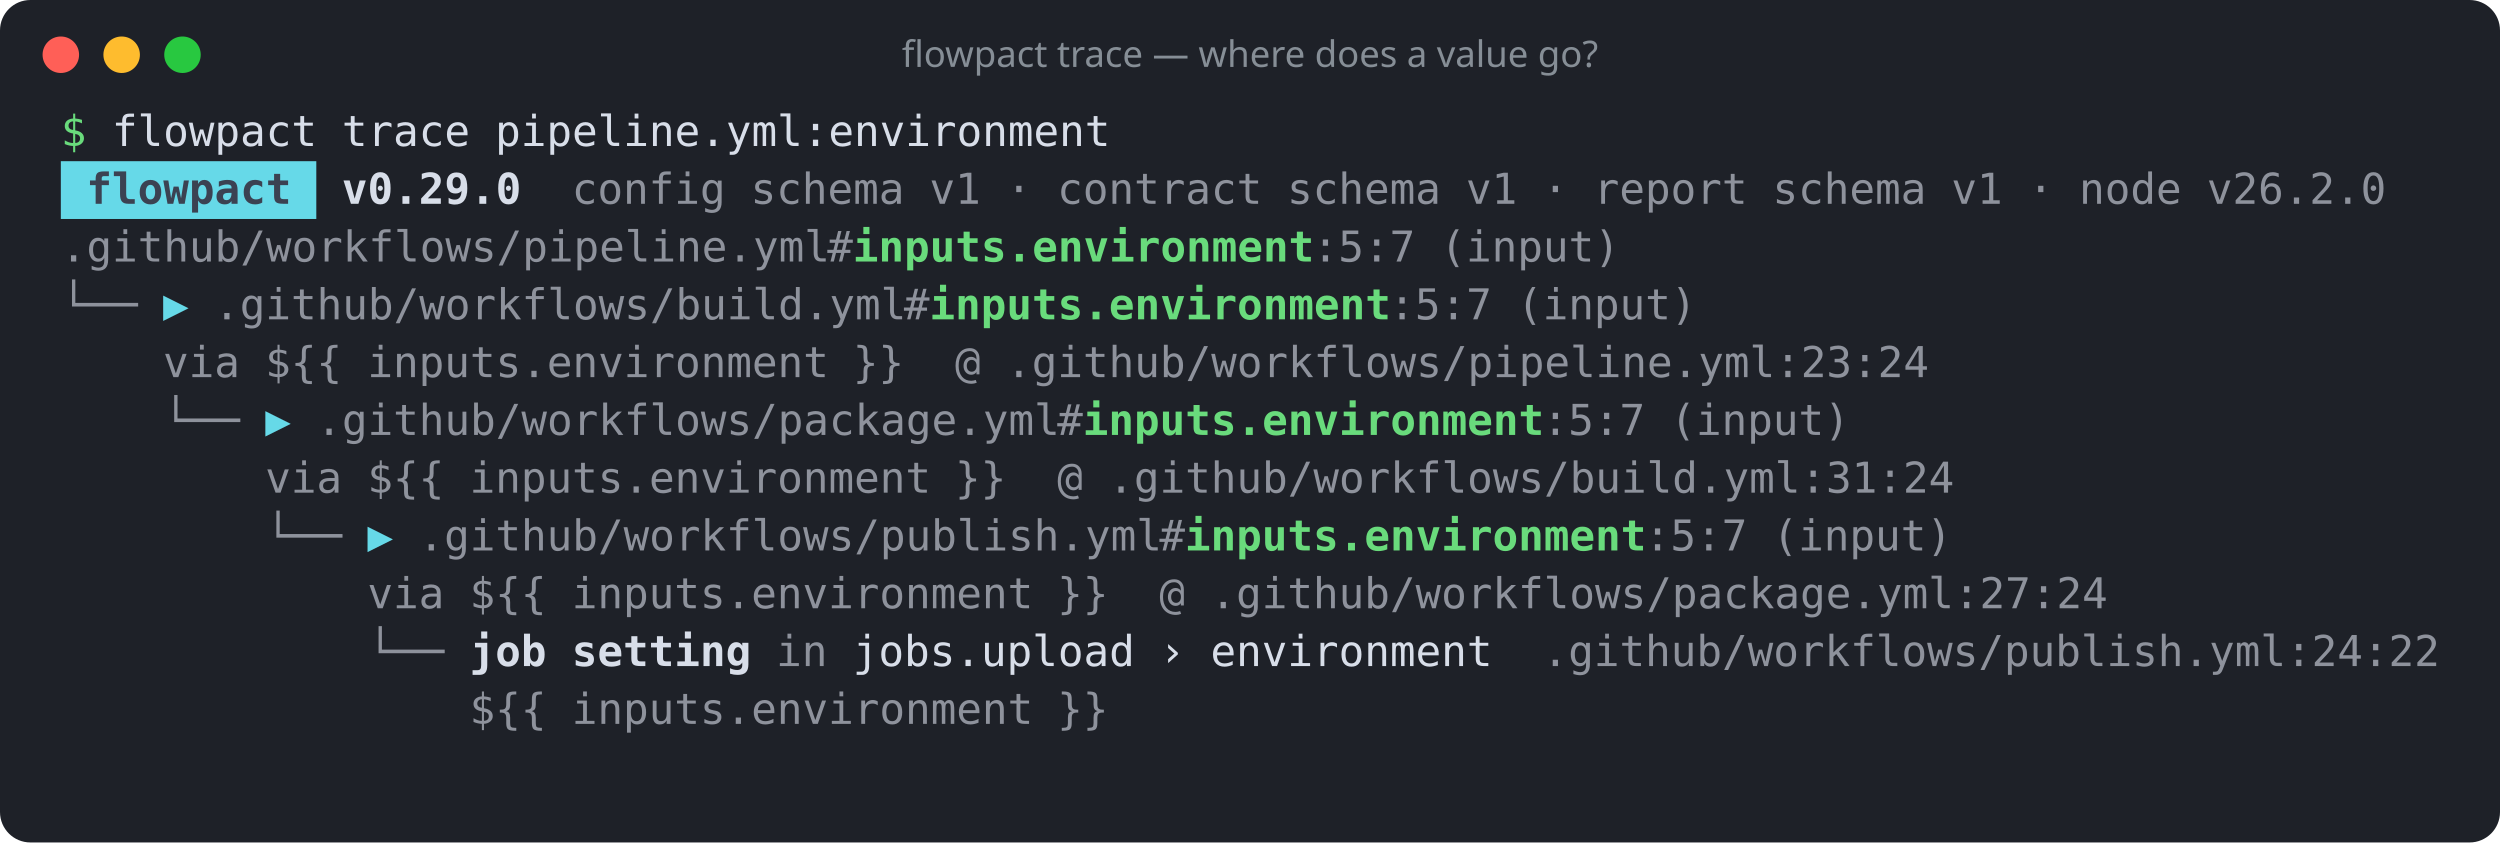
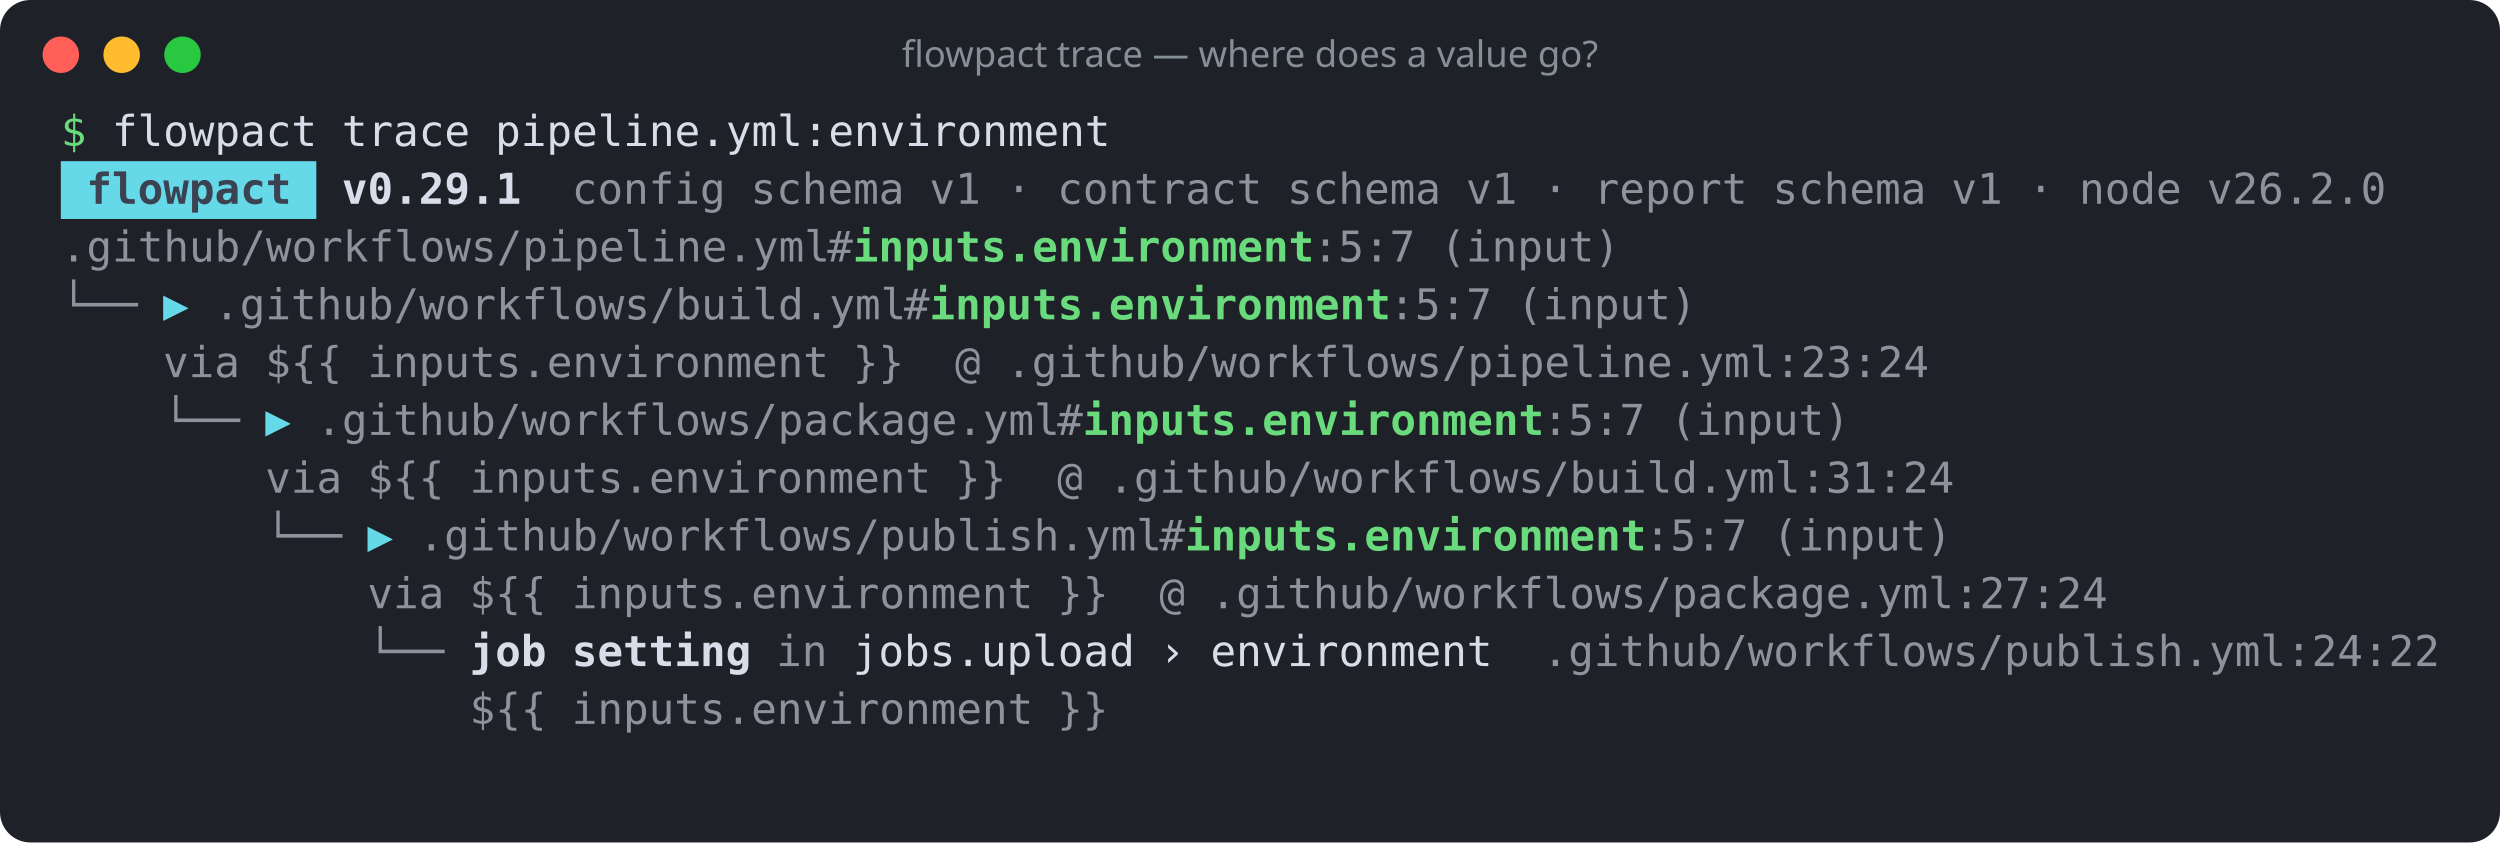
<svg xmlns="http://www.w3.org/2000/svg" width="822" height="277" viewBox="0 0 822 277" role="img" aria-label="flowpact trace — where does a value go?">
  <rect width="100%" height="100%" rx="10" fill="#1e2128" />
  <circle cx="20" cy="18" r="6" fill="#ff5f57" />
  <circle cx="40" cy="18" r="6" fill="#febc2e" />
  <circle cx="60" cy="18" r="6" fill="#28c840" />
  <text x="411" y="22" fill="#868e96" font-family="ui-sans-serif,system-ui,sans-serif" font-size="12" text-anchor="middle">flowpact trace — where does a value go?</text>
  <g font-family="ui-monospace,SFMono-Regular,Menlo,Consolas,monospace" font-size="14" xml:space="preserve">
    <text y="48">
      <tspan x="20.0" textLength="8.4" lengthAdjust="spacingAndGlyphs" fill="#69db7c">$</tspan>
      <tspan x="36.8" textLength="67.2" lengthAdjust="spacingAndGlyphs" fill="#d8dee9">flowpact</tspan>
      <tspan x="112.4" textLength="42.0" lengthAdjust="spacingAndGlyphs" fill="#d8dee9">trace</tspan>
      <tspan x="162.8" textLength="201.6" lengthAdjust="spacingAndGlyphs" fill="#d8dee9">pipeline.yml:environment</tspan>
    </text>
    <rect x="20" y="53" width="84" height="19" fill="#66d9e8" />
    <text y="67">
      <tspan x="28.4" textLength="67.2" lengthAdjust="spacingAndGlyphs" fill="#3b4252" font-weight="700">flowpact</tspan>
-       <tspan x="112.4" textLength="58.8" lengthAdjust="spacingAndGlyphs" fill="#d8dee9" font-weight="700">v0.29.0</tspan>
+       <tspan x="112.4" textLength="58.8" lengthAdjust="spacingAndGlyphs" fill="#d8dee9" font-weight="700">v0.29.1</tspan>
      <tspan x="188.0" textLength="50.4" lengthAdjust="spacingAndGlyphs" fill="#d8dee9" fill-opacity="0.6">config</tspan>
      <tspan x="246.8" textLength="50.4" lengthAdjust="spacingAndGlyphs" fill="#d8dee9" fill-opacity="0.6">schema</tspan>
      <tspan x="305.6" textLength="16.8" lengthAdjust="spacingAndGlyphs" fill="#d8dee9" fill-opacity="0.6">v1</tspan>
      <tspan x="330.8" textLength="8.4" lengthAdjust="spacingAndGlyphs" fill="#d8dee9" fill-opacity="0.6">·</tspan>
      <tspan x="347.6" textLength="67.2" lengthAdjust="spacingAndGlyphs" fill="#d8dee9" fill-opacity="0.6">contract</tspan>
      <tspan x="423.2" textLength="50.4" lengthAdjust="spacingAndGlyphs" fill="#d8dee9" fill-opacity="0.6">schema</tspan>
      <tspan x="482.0" textLength="16.8" lengthAdjust="spacingAndGlyphs" fill="#d8dee9" fill-opacity="0.6">v1</tspan>
      <tspan x="507.2" textLength="8.4" lengthAdjust="spacingAndGlyphs" fill="#d8dee9" fill-opacity="0.6">·</tspan>
      <tspan x="524.0" textLength="50.4" lengthAdjust="spacingAndGlyphs" fill="#d8dee9" fill-opacity="0.6">report</tspan>
      <tspan x="582.8" textLength="50.4" lengthAdjust="spacingAndGlyphs" fill="#d8dee9" fill-opacity="0.6">schema</tspan>
      <tspan x="641.6" textLength="16.8" lengthAdjust="spacingAndGlyphs" fill="#d8dee9" fill-opacity="0.6">v1</tspan>
      <tspan x="666.8" textLength="8.4" lengthAdjust="spacingAndGlyphs" fill="#d8dee9" fill-opacity="0.6">·</tspan>
      <tspan x="683.6" textLength="33.6" lengthAdjust="spacingAndGlyphs" fill="#d8dee9" fill-opacity="0.6">node</tspan>
      <tspan x="725.6" textLength="58.8" lengthAdjust="spacingAndGlyphs" fill="#d8dee9" fill-opacity="0.6">v26.2.0</tspan>
    </text>
    <text y="86">
      <tspan x="20.0" textLength="252.0" lengthAdjust="spacingAndGlyphs" fill="#d8dee9" fill-opacity="0.6">.github/workflows/pipeline.yml</tspan>
      <tspan x="272.0" textLength="8.4" lengthAdjust="spacingAndGlyphs" fill="#d8dee9" fill-opacity="0.6">#</tspan>
      <tspan x="280.4" textLength="151.2" lengthAdjust="spacingAndGlyphs" fill="#69db7c" font-weight="700">inputs.environment</tspan>
      <tspan x="431.6" textLength="33.6" lengthAdjust="spacingAndGlyphs" fill="#d8dee9" fill-opacity="0.6">:5:7</tspan>
      <tspan x="473.6" textLength="58.8" lengthAdjust="spacingAndGlyphs" fill="#d8dee9" fill-opacity="0.6">(input)</tspan>
    </text>
    <text y="105">
      <tspan x="20.0" textLength="25.2" lengthAdjust="spacingAndGlyphs" fill="#d8dee9" fill-opacity="0.6">└──</tspan>
      <tspan x="53.6" textLength="8.4" lengthAdjust="spacingAndGlyphs" fill="#66d9e8">▶</tspan>
      <tspan x="70.4" textLength="226.8" lengthAdjust="spacingAndGlyphs" fill="#d8dee9" fill-opacity="0.6">.github/workflows/build.yml</tspan>
      <tspan x="297.2" textLength="8.4" lengthAdjust="spacingAndGlyphs" fill="#d8dee9" fill-opacity="0.6">#</tspan>
      <tspan x="305.6" textLength="151.2" lengthAdjust="spacingAndGlyphs" fill="#69db7c" font-weight="700">inputs.environment</tspan>
      <tspan x="456.8" textLength="33.6" lengthAdjust="spacingAndGlyphs" fill="#d8dee9" fill-opacity="0.6">:5:7</tspan>
      <tspan x="498.8" textLength="58.8" lengthAdjust="spacingAndGlyphs" fill="#d8dee9" fill-opacity="0.6">(input)</tspan>
    </text>
    <text y="124">
      <tspan x="53.6" textLength="25.2" lengthAdjust="spacingAndGlyphs" fill="#d8dee9" fill-opacity="0.6">via</tspan>
      <tspan x="87.2" textLength="25.2" lengthAdjust="spacingAndGlyphs" fill="#d8dee9" fill-opacity="0.6">${{</tspan>
      <tspan x="120.8" textLength="151.2" lengthAdjust="spacingAndGlyphs" fill="#d8dee9" fill-opacity="0.6">inputs.environment</tspan>
      <tspan x="280.4" textLength="16.8" lengthAdjust="spacingAndGlyphs" fill="#d8dee9" fill-opacity="0.6">}}</tspan>
      <tspan x="314.0" textLength="8.4" lengthAdjust="spacingAndGlyphs" fill="#d8dee9" fill-opacity="0.6">@</tspan>
      <tspan x="330.8" textLength="302.4" lengthAdjust="spacingAndGlyphs" fill="#d8dee9" fill-opacity="0.6">.github/workflows/pipeline.yml:23:24</tspan>
    </text>
    <text y="143">
      <tspan x="53.6" textLength="25.2" lengthAdjust="spacingAndGlyphs" fill="#d8dee9" fill-opacity="0.6">└──</tspan>
      <tspan x="87.2" textLength="8.4" lengthAdjust="spacingAndGlyphs" fill="#66d9e8">▶</tspan>
      <tspan x="104.0" textLength="243.6" lengthAdjust="spacingAndGlyphs" fill="#d8dee9" fill-opacity="0.6">.github/workflows/package.yml</tspan>
      <tspan x="347.6" textLength="8.4" lengthAdjust="spacingAndGlyphs" fill="#d8dee9" fill-opacity="0.6">#</tspan>
      <tspan x="356.0" textLength="151.2" lengthAdjust="spacingAndGlyphs" fill="#69db7c" font-weight="700">inputs.environment</tspan>
      <tspan x="507.2" textLength="33.6" lengthAdjust="spacingAndGlyphs" fill="#d8dee9" fill-opacity="0.6">:5:7</tspan>
      <tspan x="549.2" textLength="58.8" lengthAdjust="spacingAndGlyphs" fill="#d8dee9" fill-opacity="0.6">(input)</tspan>
    </text>
    <text y="162">
      <tspan x="87.2" textLength="25.2" lengthAdjust="spacingAndGlyphs" fill="#d8dee9" fill-opacity="0.6">via</tspan>
      <tspan x="120.8" textLength="25.2" lengthAdjust="spacingAndGlyphs" fill="#d8dee9" fill-opacity="0.6">${{</tspan>
      <tspan x="154.4" textLength="151.2" lengthAdjust="spacingAndGlyphs" fill="#d8dee9" fill-opacity="0.6">inputs.environment</tspan>
      <tspan x="314.0" textLength="16.8" lengthAdjust="spacingAndGlyphs" fill="#d8dee9" fill-opacity="0.6">}}</tspan>
      <tspan x="347.6" textLength="8.4" lengthAdjust="spacingAndGlyphs" fill="#d8dee9" fill-opacity="0.6">@</tspan>
      <tspan x="364.4" textLength="277.2" lengthAdjust="spacingAndGlyphs" fill="#d8dee9" fill-opacity="0.6">.github/workflows/build.yml:31:24</tspan>
    </text>
    <text y="181">
      <tspan x="87.2" textLength="25.2" lengthAdjust="spacingAndGlyphs" fill="#d8dee9" fill-opacity="0.6">└──</tspan>
      <tspan x="120.8" textLength="8.4" lengthAdjust="spacingAndGlyphs" fill="#66d9e8">▶</tspan>
      <tspan x="137.6" textLength="243.6" lengthAdjust="spacingAndGlyphs" fill="#d8dee9" fill-opacity="0.6">.github/workflows/publish.yml</tspan>
      <tspan x="381.2" textLength="8.4" lengthAdjust="spacingAndGlyphs" fill="#d8dee9" fill-opacity="0.6">#</tspan>
      <tspan x="389.6" textLength="151.2" lengthAdjust="spacingAndGlyphs" fill="#69db7c" font-weight="700">inputs.environment</tspan>
      <tspan x="540.8" textLength="33.6" lengthAdjust="spacingAndGlyphs" fill="#d8dee9" fill-opacity="0.6">:5:7</tspan>
      <tspan x="582.8" textLength="58.8" lengthAdjust="spacingAndGlyphs" fill="#d8dee9" fill-opacity="0.6">(input)</tspan>
    </text>
    <text y="200">
      <tspan x="120.8" textLength="25.2" lengthAdjust="spacingAndGlyphs" fill="#d8dee9" fill-opacity="0.6">via</tspan>
      <tspan x="154.4" textLength="25.2" lengthAdjust="spacingAndGlyphs" fill="#d8dee9" fill-opacity="0.6">${{</tspan>
      <tspan x="188.0" textLength="151.2" lengthAdjust="spacingAndGlyphs" fill="#d8dee9" fill-opacity="0.6">inputs.environment</tspan>
      <tspan x="347.6" textLength="16.8" lengthAdjust="spacingAndGlyphs" fill="#d8dee9" fill-opacity="0.6">}}</tspan>
      <tspan x="381.2" textLength="8.4" lengthAdjust="spacingAndGlyphs" fill="#d8dee9" fill-opacity="0.6">@</tspan>
      <tspan x="398.0" textLength="294.0" lengthAdjust="spacingAndGlyphs" fill="#d8dee9" fill-opacity="0.6">.github/workflows/package.yml:27:24</tspan>
    </text>
    <text y="219">
      <tspan x="120.8" textLength="25.2" lengthAdjust="spacingAndGlyphs" fill="#d8dee9" fill-opacity="0.6">└──</tspan>
      <tspan x="154.4" textLength="25.2" lengthAdjust="spacingAndGlyphs" fill="#d8dee9" font-weight="700">job</tspan>
      <tspan x="188.0" textLength="58.8" lengthAdjust="spacingAndGlyphs" fill="#d8dee9" font-weight="700">setting</tspan>
      <tspan x="255.2" textLength="16.8" lengthAdjust="spacingAndGlyphs" fill="#d8dee9" fill-opacity="0.6">in</tspan>
      <tspan x="280.4" textLength="92.4" lengthAdjust="spacingAndGlyphs" fill="#d8dee9">jobs.upload</tspan>
      <tspan x="381.2" textLength="8.4" lengthAdjust="spacingAndGlyphs" fill="#d8dee9">›</tspan>
      <tspan x="398.0" textLength="92.4" lengthAdjust="spacingAndGlyphs" fill="#d8dee9">environment</tspan>
      <tspan x="507.2" textLength="294.0" lengthAdjust="spacingAndGlyphs" fill="#d8dee9" fill-opacity="0.6">.github/workflows/publish.yml:24:22</tspan>
    </text>
    <text y="238">
      <tspan x="154.4" textLength="25.2" lengthAdjust="spacingAndGlyphs" fill="#d8dee9" fill-opacity="0.6">${{</tspan>
      <tspan x="188.0" textLength="151.2" lengthAdjust="spacingAndGlyphs" fill="#d8dee9" fill-opacity="0.6">inputs.environment</tspan>
      <tspan x="347.6" textLength="16.8" lengthAdjust="spacingAndGlyphs" fill="#d8dee9" fill-opacity="0.6">}}</tspan>
    </text>
  </g>
</svg>
